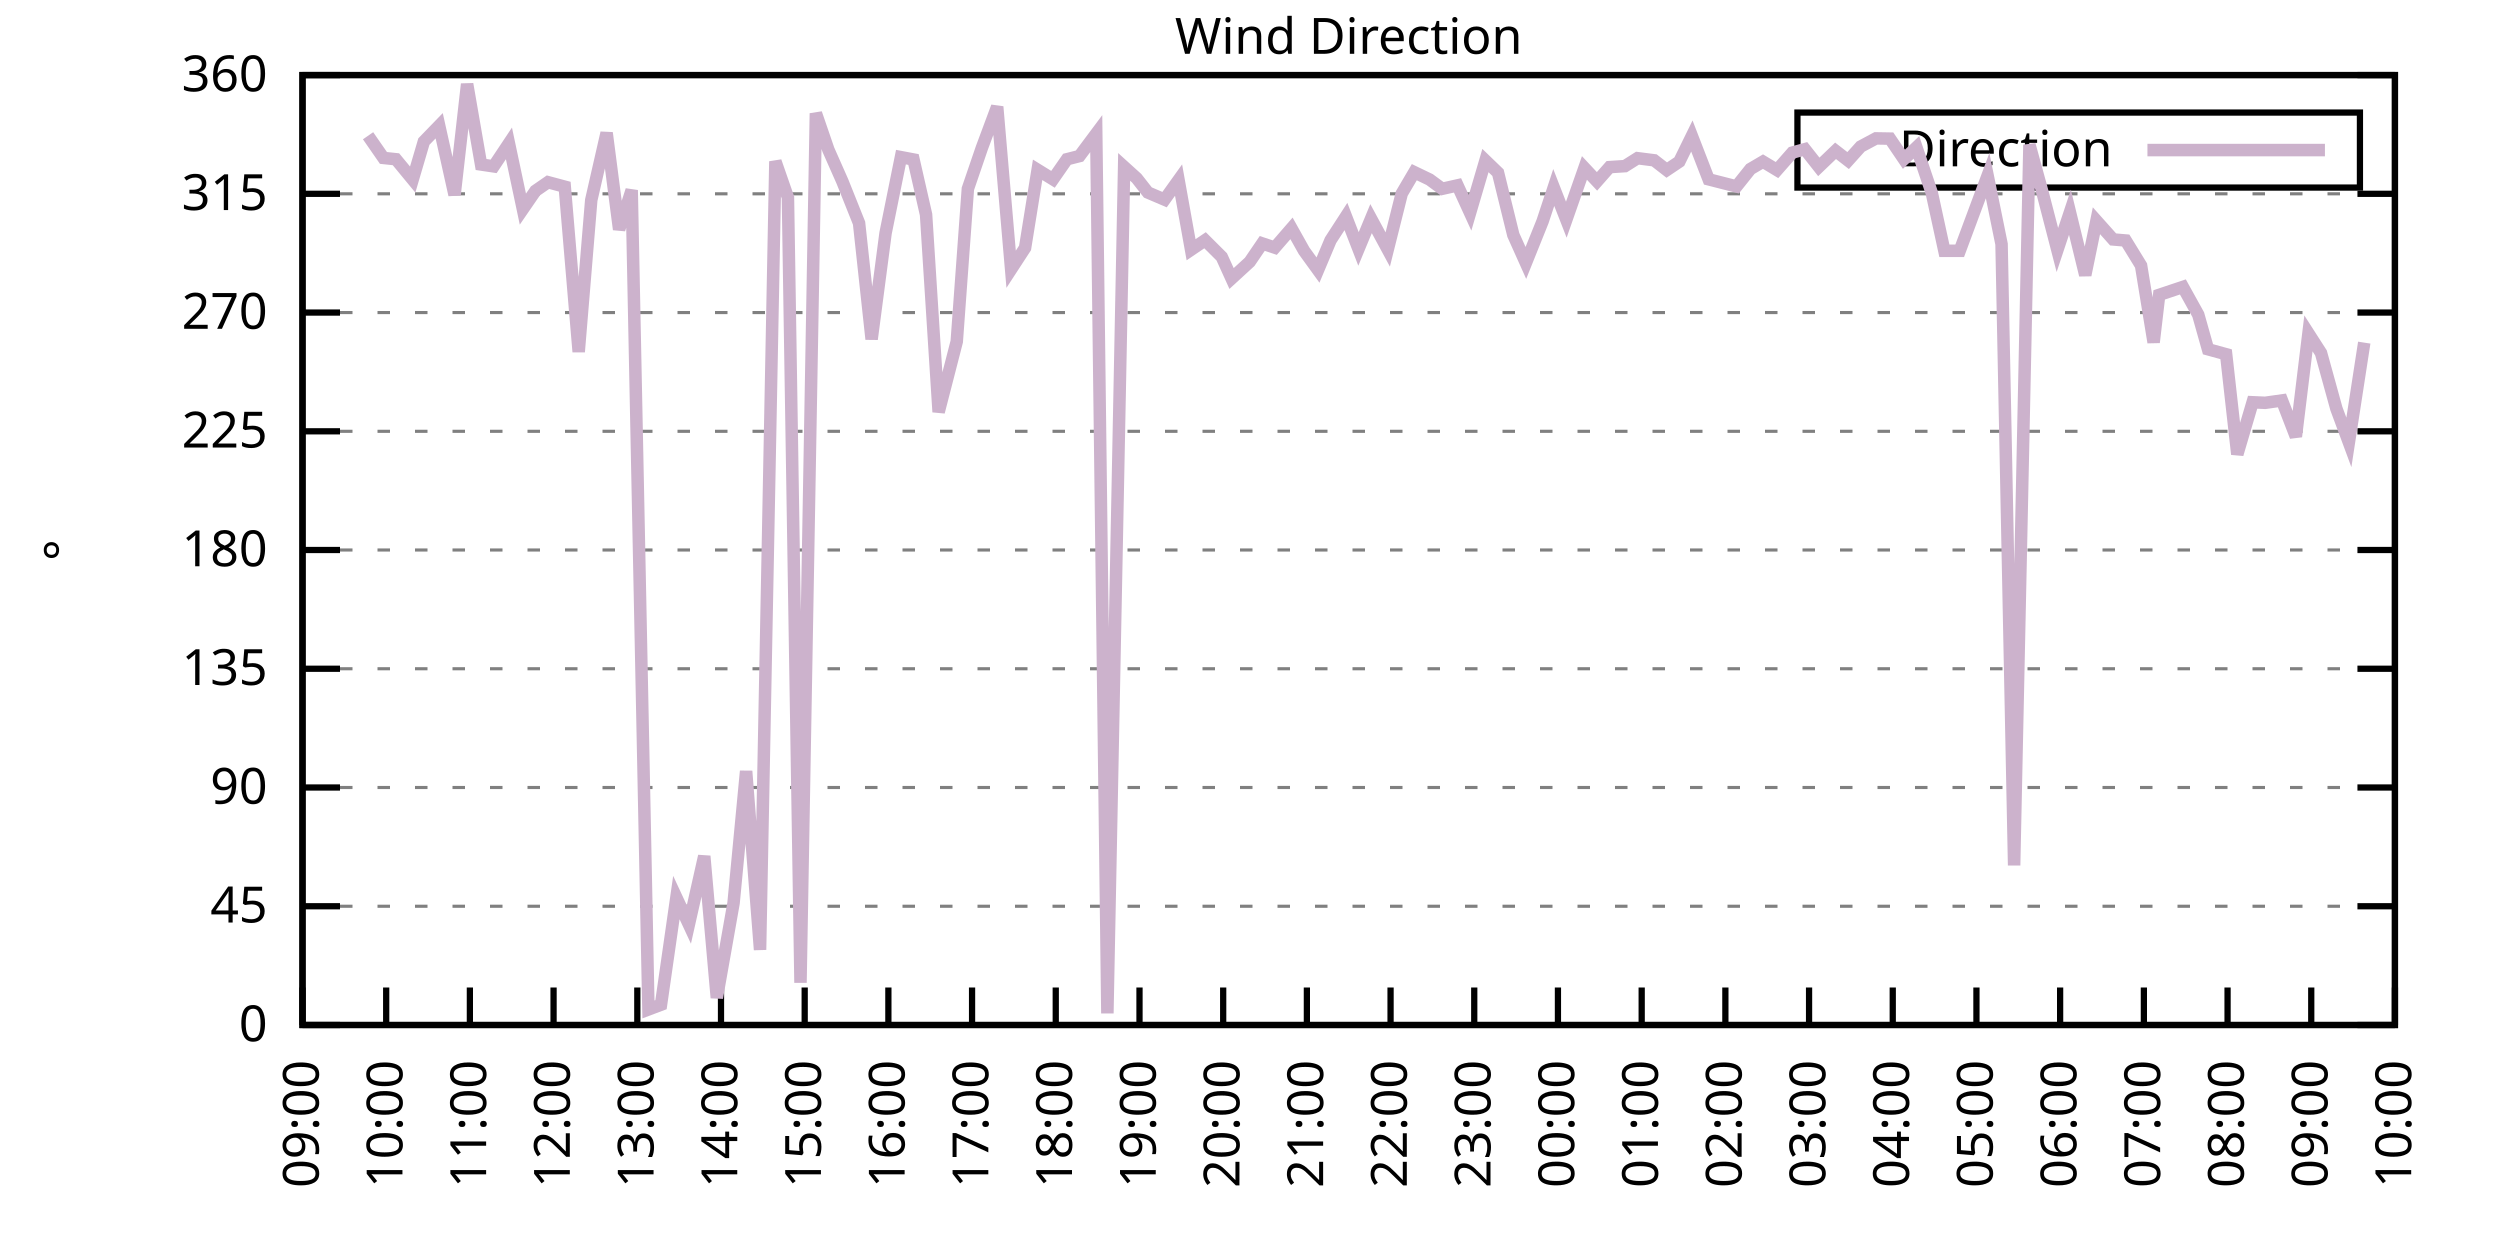
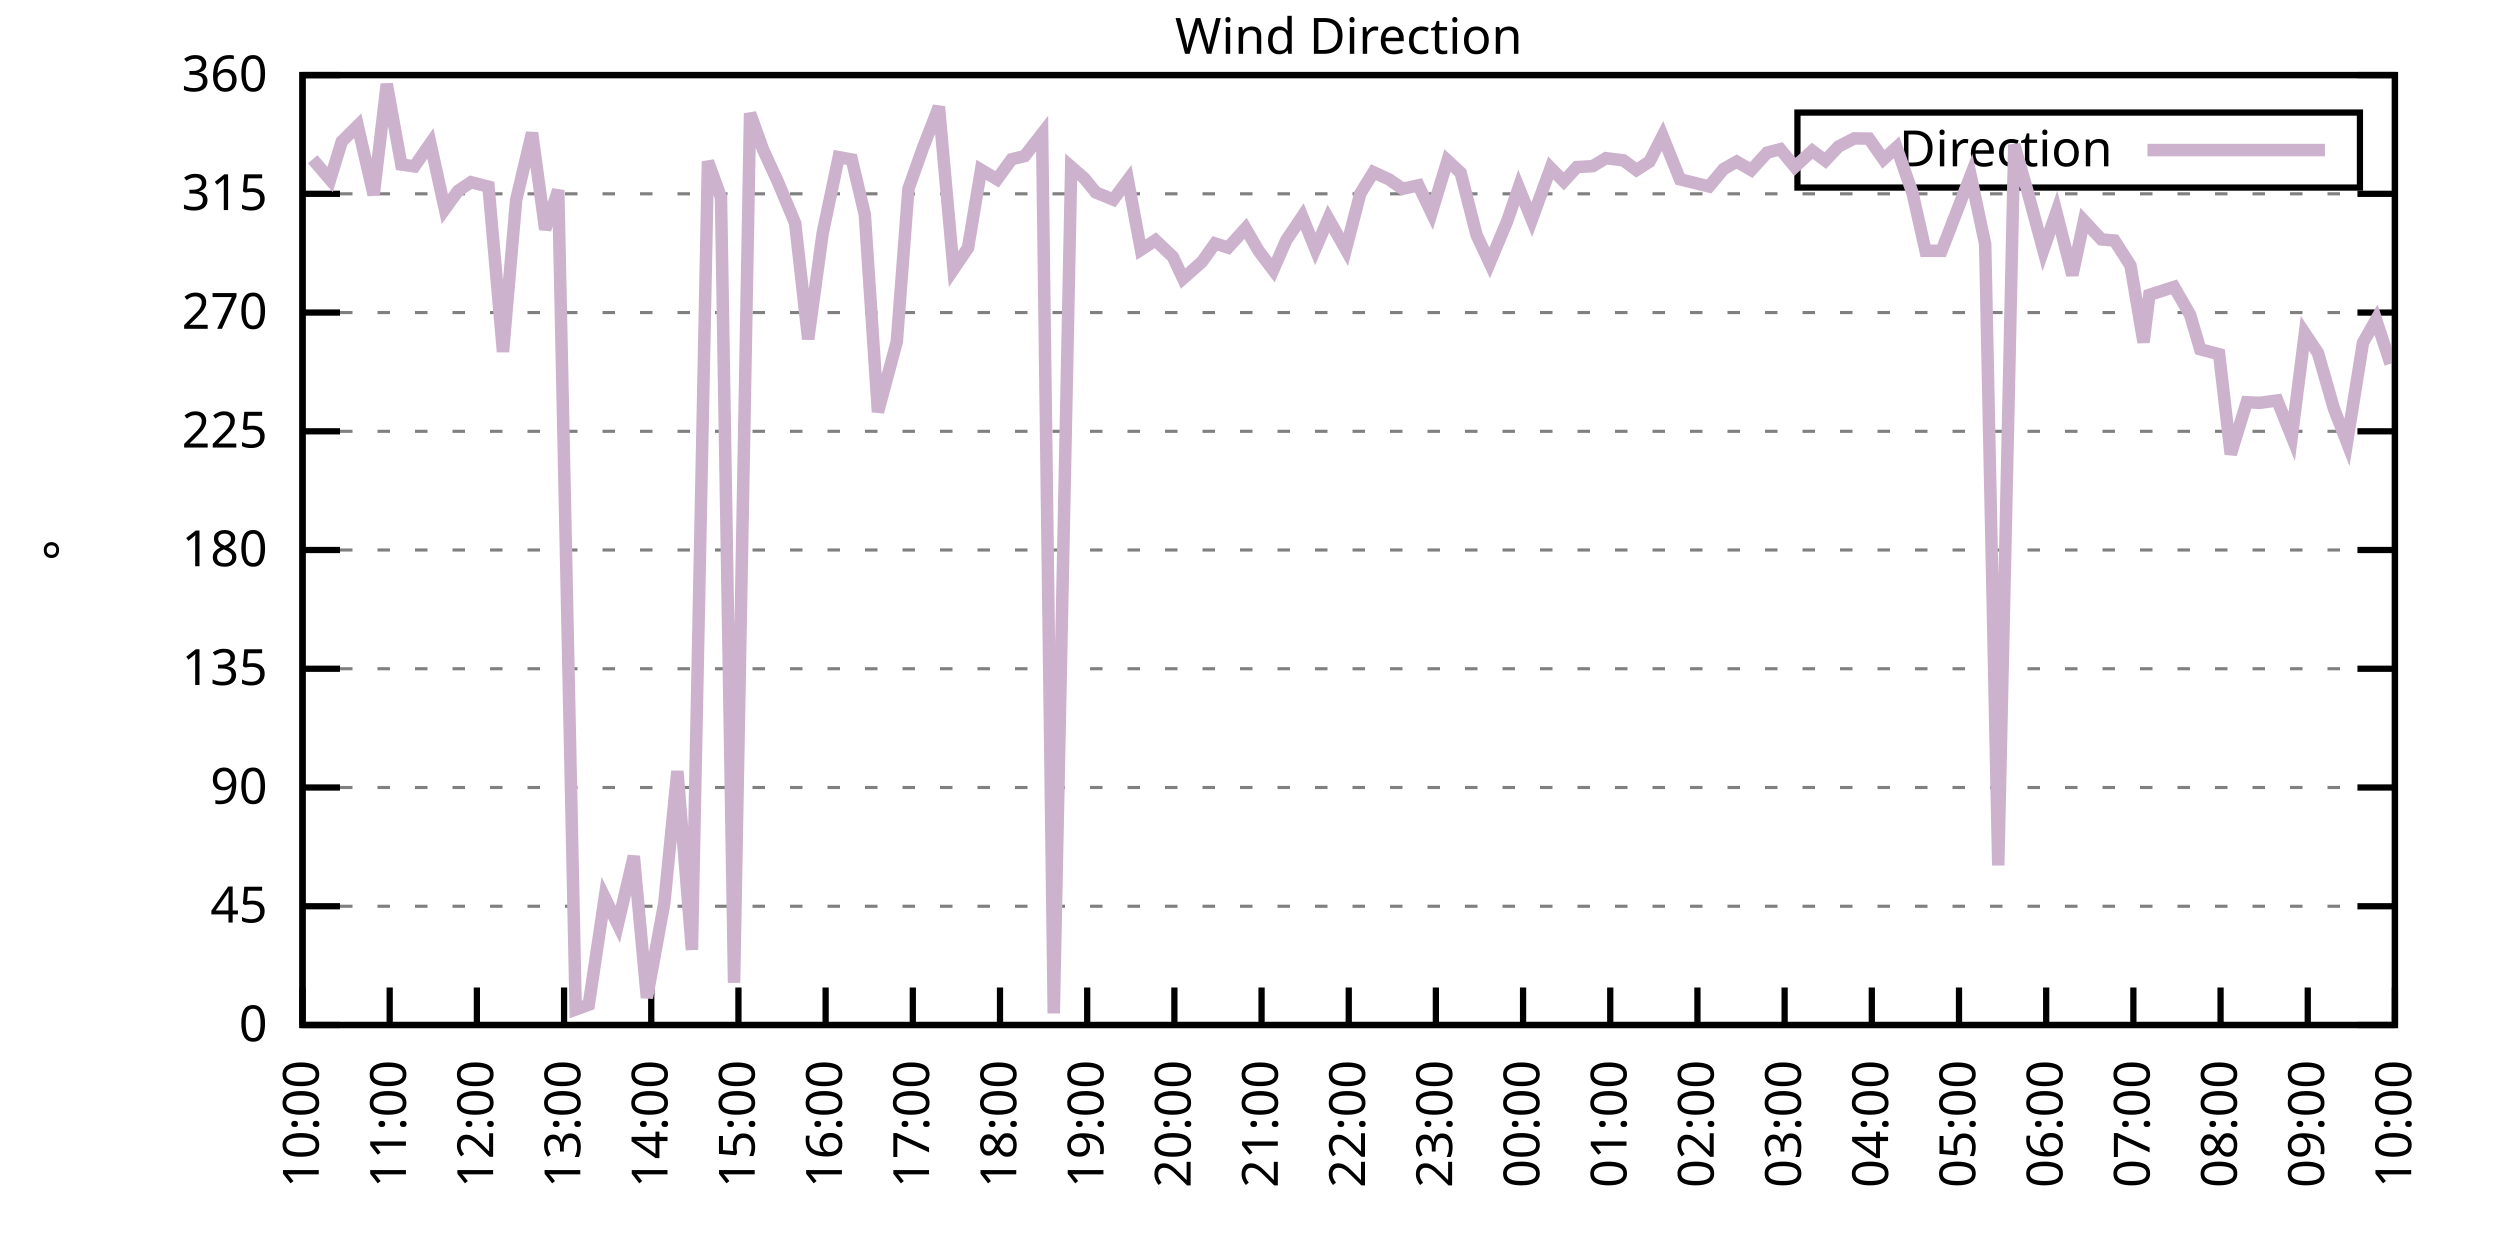
<svg xmlns="http://www.w3.org/2000/svg" xmlns:xlink="http://www.w3.org/1999/xlink" width="400" height="200" viewBox="0 0 400 200">
  <g id="gnuplot_canvas">
    <rect x="0" y="0" width="400" height="200" fill="none" />
    <defs>
      <circle id="gpDot" r="0.5" stroke-width="0.5" stroke="currentColor" />
      <path id="gpPt0" stroke-width="0.333" stroke="currentColor" d="M-1,0 h2 M0,-1 v2" />
      <path id="gpPt1" stroke-width="0.333" stroke="currentColor" d="M-1,-1 L1,1 M1,-1 L-1,1" />
      <path id="gpPt2" stroke-width="0.333" stroke="currentColor" d="M-1,0 L1,0 M0,-1 L0,1 M-1,-1 L1,1 M-1,1 L1,-1" />
      <rect id="gpPt3" stroke-width="0.333" stroke="currentColor" x="-1" y="-1" width="2" height="2" />
      <rect id="gpPt4" stroke-width="0.333" stroke="currentColor" fill="currentColor" x="-1" y="-1" width="2" height="2" />
      <circle id="gpPt5" stroke-width="0.333" stroke="currentColor" cx="0" cy="0" r="1" />
      <use xlink:href="#gpPt5" id="gpPt6" fill="currentColor" stroke="none" />
      <path id="gpPt7" stroke-width="0.333" stroke="currentColor" d="M0,-1.33 L-1.33,0.67 L1.33,0.67 z" />
      <use xlink:href="#gpPt7" id="gpPt8" fill="currentColor" stroke="none" />
      <use xlink:href="#gpPt7" id="gpPt9" stroke="currentColor" transform="rotate(180)" />
      <use xlink:href="#gpPt9" id="gpPt10" fill="currentColor" stroke="none" />
      <use xlink:href="#gpPt3" id="gpPt11" stroke="currentColor" transform="rotate(45)" />
      <use xlink:href="#gpPt11" id="gpPt12" fill="currentColor" stroke="none" />
      <path id="gpPt13" stroke-width="0.333" stroke="currentColor" d="M0,1.330 L1.265,0.411 L0.782,-1.067 L-0.782,-1.076 L-1.265,0.411 z" />
      <use xlink:href="#gpPt13" id="gpPt14" fill="currentColor" stroke="none" />
      <filter id="textbox" filterUnits="objectBoundingBox" x="0" y="0" height="1" width="1">
        <feFlood flood-color="white" flood-opacity="1" result="bgnd" />
        <feComposite in="SourceGraphic" in2="bgnd" operator="atop" />
      </filter>
      <filter id="greybox" filterUnits="objectBoundingBox" x="0" y="0" height="1" width="1">
        <feFlood flood-color="lightgrey" flood-opacity="1" result="grey" />
        <feComposite in="SourceGraphic" in2="grey" operator="atop" />
      </filter>
    </defs>
    <g fill="none" color="white" stroke="currentColor" stroke-width="1.00" stroke-linecap="butt" stroke-linejoin="miter">
</g>
    <g fill="none" color="black" stroke="currentColor" stroke-width="1.00" stroke-linecap="butt" stroke-linejoin="miter">
      <g stroke="none" shape-rendering="crispEdges">
        <polygon fill="rgb(255, 255, 255)" points="48.40,164.00 383.18,164.00 383.18,12.02 48.40,12.02 " />
      </g>
    </g>
    <g fill="none" color="black" stroke="currentColor" stroke-width="1.00" stroke-linecap="butt" stroke-linejoin="miter">
</g>
    <g fill="none" color="black" stroke="black" stroke-width="0.50" stroke-linecap="butt" stroke-linejoin="miter">
</g>
    <g fill="none" color="gray" stroke="currentColor" stroke-width="0.50" stroke-linecap="butt" stroke-linejoin="miter">
      <path stroke="gray" stroke-dasharray="2,4" class="gridline" d="M48.40,164.00 L383.19,164.00  " />
    </g>
    <g fill="none" color="gray" stroke="gray" stroke-width="1.00" stroke-linecap="butt" stroke-linejoin="miter">
</g>
    <g fill="none" color="black" stroke="currentColor" stroke-width="1.00" stroke-linecap="butt" stroke-linejoin="miter">
      <path stroke="black" d="M48.40,164.00 L54.40,164.00 M383.19,164.00 L377.19,164.00  " />
      <g transform="translate(42.80,166.60)" stroke="none" fill="black" font-family="Sans" font-size="8.00" text-anchor="end">
        <text>
          <tspan font-family="Sans"> 0</tspan>
        </text>
      </g>
    </g>
    <g fill="none" color="black" stroke="currentColor" stroke-width="1.00" stroke-linecap="butt" stroke-linejoin="miter">
</g>
    <g fill="none" color="black" stroke="black" stroke-width="0.50" stroke-linecap="butt" stroke-linejoin="miter">
</g>
    <g fill="none" color="gray" stroke="currentColor" stroke-width="0.50" stroke-linecap="butt" stroke-linejoin="miter">
      <path stroke="gray" stroke-dasharray="2,4" class="gridline" d="M48.40,145.00 L383.19,145.00  " />
    </g>
    <g fill="none" color="gray" stroke="gray" stroke-width="1.00" stroke-linecap="butt" stroke-linejoin="miter">
</g>
    <g fill="none" color="black" stroke="currentColor" stroke-width="1.00" stroke-linecap="butt" stroke-linejoin="miter">
      <path stroke="black" d="M48.40,145.00 L54.40,145.00 M383.19,145.00 L377.19,145.00  " />
      <g transform="translate(42.80,147.60)" stroke="none" fill="black" font-family="Sans" font-size="8.00" text-anchor="end">
        <text>
          <tspan font-family="Sans"> 45</tspan>
        </text>
      </g>
    </g>
    <g fill="none" color="black" stroke="currentColor" stroke-width="1.00" stroke-linecap="butt" stroke-linejoin="miter">
</g>
    <g fill="none" color="black" stroke="black" stroke-width="0.50" stroke-linecap="butt" stroke-linejoin="miter">
</g>
    <g fill="none" color="gray" stroke="currentColor" stroke-width="0.50" stroke-linecap="butt" stroke-linejoin="miter">
      <path stroke="gray" stroke-dasharray="2,4" class="gridline" d="M48.40,126.00 L383.19,126.00  " />
    </g>
    <g fill="none" color="gray" stroke="gray" stroke-width="1.00" stroke-linecap="butt" stroke-linejoin="miter">
</g>
    <g fill="none" color="black" stroke="currentColor" stroke-width="1.00" stroke-linecap="butt" stroke-linejoin="miter">
      <path stroke="black" d="M48.40,126.00 L54.40,126.00 M383.19,126.00 L377.19,126.00  " />
      <g transform="translate(42.80,128.60)" stroke="none" fill="black" font-family="Sans" font-size="8.00" text-anchor="end">
        <text>
          <tspan font-family="Sans"> 90</tspan>
        </text>
      </g>
    </g>
    <g fill="none" color="black" stroke="currentColor" stroke-width="1.00" stroke-linecap="butt" stroke-linejoin="miter">
</g>
    <g fill="none" color="black" stroke="black" stroke-width="0.50" stroke-linecap="butt" stroke-linejoin="miter">
</g>
    <g fill="none" color="gray" stroke="currentColor" stroke-width="0.50" stroke-linecap="butt" stroke-linejoin="miter">
      <path stroke="gray" stroke-dasharray="2,4" class="gridline" d="M48.40,107.00 L383.19,107.00  " />
    </g>
    <g fill="none" color="gray" stroke="gray" stroke-width="1.00" stroke-linecap="butt" stroke-linejoin="miter">
</g>
    <g fill="none" color="black" stroke="currentColor" stroke-width="1.00" stroke-linecap="butt" stroke-linejoin="miter">
      <path stroke="black" d="M48.40,107.00 L54.40,107.00 M383.19,107.00 L377.19,107.00  " />
      <g transform="translate(42.80,109.60)" stroke="none" fill="black" font-family="Sans" font-size="8.00" text-anchor="end">
        <text>
          <tspan font-family="Sans"> 135</tspan>
        </text>
      </g>
    </g>
    <g fill="none" color="black" stroke="currentColor" stroke-width="1.00" stroke-linecap="butt" stroke-linejoin="miter">
</g>
    <g fill="none" color="black" stroke="black" stroke-width="0.50" stroke-linecap="butt" stroke-linejoin="miter">
</g>
    <g fill="none" color="gray" stroke="currentColor" stroke-width="0.50" stroke-linecap="butt" stroke-linejoin="miter">
      <path stroke="gray" stroke-dasharray="2,4" class="gridline" d="M48.40,88.00 L383.19,88.00  " />
    </g>
    <g fill="none" color="gray" stroke="gray" stroke-width="1.00" stroke-linecap="butt" stroke-linejoin="miter">
</g>
    <g fill="none" color="black" stroke="currentColor" stroke-width="1.00" stroke-linecap="butt" stroke-linejoin="miter">
      <path stroke="black" d="M48.40,88.00 L54.40,88.00 M383.19,88.00 L377.19,88.00  " />
      <g transform="translate(42.80,90.60)" stroke="none" fill="black" font-family="Sans" font-size="8.00" text-anchor="end">
        <text>
          <tspan font-family="Sans"> 180</tspan>
        </text>
      </g>
    </g>
    <g fill="none" color="black" stroke="currentColor" stroke-width="1.00" stroke-linecap="butt" stroke-linejoin="miter">
</g>
    <g fill="none" color="black" stroke="black" stroke-width="0.50" stroke-linecap="butt" stroke-linejoin="miter">
</g>
    <g fill="none" color="gray" stroke="currentColor" stroke-width="0.50" stroke-linecap="butt" stroke-linejoin="miter">
      <path stroke="gray" stroke-dasharray="2,4" class="gridline" d="M48.40,69.01 L383.19,69.01  " />
    </g>
    <g fill="none" color="gray" stroke="gray" stroke-width="1.00" stroke-linecap="butt" stroke-linejoin="miter">
</g>
    <g fill="none" color="black" stroke="currentColor" stroke-width="1.00" stroke-linecap="butt" stroke-linejoin="miter">
      <path stroke="black" d="M48.40,69.01 L54.40,69.01 M383.19,69.01 L377.19,69.01  " />
      <g transform="translate(42.80,71.61)" stroke="none" fill="black" font-family="Sans" font-size="8.00" text-anchor="end">
        <text>
          <tspan font-family="Sans"> 225</tspan>
        </text>
      </g>
    </g>
    <g fill="none" color="black" stroke="currentColor" stroke-width="1.00" stroke-linecap="butt" stroke-linejoin="miter">
</g>
    <g fill="none" color="black" stroke="black" stroke-width="0.50" stroke-linecap="butt" stroke-linejoin="miter">
</g>
    <g fill="none" color="gray" stroke="currentColor" stroke-width="0.50" stroke-linecap="butt" stroke-linejoin="miter">
      <path stroke="gray" stroke-dasharray="2,4" class="gridline" d="M48.40,50.01 L383.19,50.01  " />
    </g>
    <g fill="none" color="gray" stroke="gray" stroke-width="1.00" stroke-linecap="butt" stroke-linejoin="miter">
</g>
    <g fill="none" color="black" stroke="currentColor" stroke-width="1.00" stroke-linecap="butt" stroke-linejoin="miter">
      <path stroke="black" d="M48.40,50.01 L54.40,50.01 M383.19,50.01 L377.19,50.01  " />
      <g transform="translate(42.80,52.61)" stroke="none" fill="black" font-family="Sans" font-size="8.00" text-anchor="end">
        <text>
          <tspan font-family="Sans"> 270</tspan>
        </text>
      </g>
    </g>
    <g fill="none" color="black" stroke="currentColor" stroke-width="1.00" stroke-linecap="butt" stroke-linejoin="miter">
</g>
    <g fill="none" color="black" stroke="black" stroke-width="0.50" stroke-linecap="butt" stroke-linejoin="miter">
</g>
    <g fill="none" color="gray" stroke="currentColor" stroke-width="0.50" stroke-linecap="butt" stroke-linejoin="miter">
      <path stroke="gray" stroke-dasharray="2,4" class="gridline" d="M48.40,31.01 L383.19,31.01  " />
    </g>
    <g fill="none" color="gray" stroke="gray" stroke-width="1.00" stroke-linecap="butt" stroke-linejoin="miter">
</g>
    <g fill="none" color="black" stroke="currentColor" stroke-width="1.00" stroke-linecap="butt" stroke-linejoin="miter">
      <path stroke="black" d="M48.40,31.01 L54.40,31.01 M383.19,31.01 L377.19,31.01  " />
      <g transform="translate(42.80,33.61)" stroke="none" fill="black" font-family="Sans" font-size="8.00" text-anchor="end">
        <text>
          <tspan font-family="Sans"> 315</tspan>
        </text>
      </g>
    </g>
    <g fill="none" color="black" stroke="currentColor" stroke-width="1.00" stroke-linecap="butt" stroke-linejoin="miter">
</g>
    <g fill="none" color="black" stroke="black" stroke-width="0.50" stroke-linecap="butt" stroke-linejoin="miter">
</g>
    <g fill="none" color="gray" stroke="currentColor" stroke-width="0.50" stroke-linecap="butt" stroke-linejoin="miter">
      <path stroke="gray" stroke-dasharray="2,4" class="gridline" d="M48.40,12.01 L383.19,12.01  " />
    </g>
    <g fill="none" color="gray" stroke="gray" stroke-width="1.00" stroke-linecap="butt" stroke-linejoin="miter">
</g>
    <g fill="none" color="black" stroke="currentColor" stroke-width="1.00" stroke-linecap="butt" stroke-linejoin="miter">
      <path stroke="black" d="M48.40,12.01 L54.40,12.01 M383.19,12.01 L377.19,12.01  " />
      <g transform="translate(42.80,14.61)" stroke="none" fill="black" font-family="Sans" font-size="8.00" text-anchor="end">
        <text>
          <tspan font-family="Sans"> 360</tspan>
        </text>
      </g>
    </g>
    <g fill="none" color="black" stroke="currentColor" stroke-width="1.00" stroke-linecap="butt" stroke-linejoin="miter">
      <path stroke="black" d="M48.40,164.00 L48.40,158.00  " />
      <g transform="translate(51.00,169.60) rotate(270.00)" stroke="none" fill="black" font-family="Sans" font-size="8.00" text-anchor="end">
        <text>
-           <tspan font-family="Sans">09:00</tspan>
-         </text>
-       </g>
-     </g>
-     <g fill="none" color="black" stroke="currentColor" stroke-width="1.00" stroke-linecap="butt" stroke-linejoin="miter">
-       <path stroke="black" d="M61.79,164.00 L61.79,158.00  " />
-       <g transform="translate(64.39,169.60) rotate(270.00)" stroke="none" fill="black" font-family="Sans" font-size="8.00" text-anchor="end">
-         <text>
          <tspan font-family="Sans">10:00</tspan>
        </text>
      </g>
    </g>
    <g fill="none" color="black" stroke="currentColor" stroke-width="1.00" stroke-linecap="butt" stroke-linejoin="miter">
-       <path stroke="black" d="M75.18,164.00 L75.18,158.00  " />
-       <g transform="translate(77.78,169.60) rotate(270.00)" stroke="none" fill="black" font-family="Sans" font-size="8.00" text-anchor="end">
+       <path stroke="black" d="M62.35,164.00 L62.35,158.00  " />
+       <g transform="translate(64.95,169.60) rotate(270.00)" stroke="none" fill="black" font-family="Sans" font-size="8.00" text-anchor="end">
        <text>
          <tspan font-family="Sans">11:00</tspan>
        </text>
      </g>
    </g>
    <g fill="none" color="black" stroke="currentColor" stroke-width="1.00" stroke-linecap="butt" stroke-linejoin="miter">
-       <path stroke="black" d="M88.57,164.00 L88.57,158.00  " />
-       <g transform="translate(91.17,169.60) rotate(270.00)" stroke="none" fill="black" font-family="Sans" font-size="8.00" text-anchor="end">
+       <path stroke="black" d="M76.30,164.00 L76.30,158.00  " />
+       <g transform="translate(78.90,169.60) rotate(270.00)" stroke="none" fill="black" font-family="Sans" font-size="8.00" text-anchor="end">
        <text>
          <tspan font-family="Sans">12:00</tspan>
        </text>
      </g>
    </g>
    <g fill="none" color="black" stroke="currentColor" stroke-width="1.00" stroke-linecap="butt" stroke-linejoin="miter">
-       <path stroke="black" d="M101.97,164.00 L101.97,158.00  " />
-       <g transform="translate(104.57,169.60) rotate(270.00)" stroke="none" fill="black" font-family="Sans" font-size="8.00" text-anchor="end">
+       <path stroke="black" d="M90.25,164.00 L90.25,158.00  " />
+       <g transform="translate(92.85,169.60) rotate(270.00)" stroke="none" fill="black" font-family="Sans" font-size="8.00" text-anchor="end">
        <text>
          <tspan font-family="Sans">13:00</tspan>
        </text>
      </g>
    </g>
    <g fill="none" color="black" stroke="currentColor" stroke-width="1.00" stroke-linecap="butt" stroke-linejoin="miter">
-       <path stroke="black" d="M115.36,164.00 L115.36,158.00  " />
-       <g transform="translate(117.96,169.60) rotate(270.00)" stroke="none" fill="black" font-family="Sans" font-size="8.00" text-anchor="end">
+       <path stroke="black" d="M104.20,164.00 L104.20,158.00  " />
+       <g transform="translate(106.80,169.60) rotate(270.00)" stroke="none" fill="black" font-family="Sans" font-size="8.00" text-anchor="end">
        <text>
          <tspan font-family="Sans">14:00</tspan>
        </text>
      </g>
    </g>
    <g fill="none" color="black" stroke="currentColor" stroke-width="1.00" stroke-linecap="butt" stroke-linejoin="miter">
-       <path stroke="black" d="M128.75,164.00 L128.75,158.00  " />
-       <g transform="translate(131.35,169.60) rotate(270.00)" stroke="none" fill="black" font-family="Sans" font-size="8.00" text-anchor="end">
+       <path stroke="black" d="M118.15,164.00 L118.15,158.00  " />
+       <g transform="translate(120.75,169.60) rotate(270.00)" stroke="none" fill="black" font-family="Sans" font-size="8.00" text-anchor="end">
        <text>
          <tspan font-family="Sans">15:00</tspan>
        </text>
      </g>
    </g>
    <g fill="none" color="black" stroke="currentColor" stroke-width="1.00" stroke-linecap="butt" stroke-linejoin="miter">
-       <path stroke="black" d="M142.14,164.00 L142.14,158.00  " />
-       <g transform="translate(144.74,169.60) rotate(270.00)" stroke="none" fill="black" font-family="Sans" font-size="8.00" text-anchor="end">
+       <path stroke="black" d="M132.10,164.00 L132.10,158.00  " />
+       <g transform="translate(134.70,169.60) rotate(270.00)" stroke="none" fill="black" font-family="Sans" font-size="8.00" text-anchor="end">
        <text>
          <tspan font-family="Sans">16:00</tspan>
        </text>
      </g>
    </g>
    <g fill="none" color="black" stroke="currentColor" stroke-width="1.00" stroke-linecap="butt" stroke-linejoin="miter">
-       <path stroke="black" d="M155.53,164.00 L155.53,158.00  " />
-       <g transform="translate(158.13,169.60) rotate(270.00)" stroke="none" fill="black" font-family="Sans" font-size="8.00" text-anchor="end">
+       <path stroke="black" d="M146.05,164.00 L146.05,158.00  " />
+       <g transform="translate(148.65,169.60) rotate(270.00)" stroke="none" fill="black" font-family="Sans" font-size="8.00" text-anchor="end">
        <text>
          <tspan font-family="Sans">17:00</tspan>
        </text>
      </g>
    </g>
    <g fill="none" color="black" stroke="currentColor" stroke-width="1.00" stroke-linecap="butt" stroke-linejoin="miter">
-       <path stroke="black" d="M168.92,164.00 L168.92,158.00  " />
-       <g transform="translate(171.52,169.60) rotate(270.00)" stroke="none" fill="black" font-family="Sans" font-size="8.00" text-anchor="end">
+       <path stroke="black" d="M160.00,164.00 L160.00,158.00  " />
+       <g transform="translate(162.60,169.60) rotate(270.00)" stroke="none" fill="black" font-family="Sans" font-size="8.00" text-anchor="end">
        <text>
          <tspan font-family="Sans">18:00</tspan>
        </text>
      </g>
    </g>
    <g fill="none" color="black" stroke="currentColor" stroke-width="1.00" stroke-linecap="butt" stroke-linejoin="miter">
-       <path stroke="black" d="M182.32,164.00 L182.32,158.00  " />
-       <g transform="translate(184.92,169.60) rotate(270.00)" stroke="none" fill="black" font-family="Sans" font-size="8.00" text-anchor="end">
+       <path stroke="black" d="M173.95,164.00 L173.95,158.00  " />
+       <g transform="translate(176.55,169.60) rotate(270.00)" stroke="none" fill="black" font-family="Sans" font-size="8.00" text-anchor="end">
        <text>
          <tspan font-family="Sans">19:00</tspan>
        </text>
      </g>
    </g>
    <g fill="none" color="black" stroke="currentColor" stroke-width="1.00" stroke-linecap="butt" stroke-linejoin="miter">
-       <path stroke="black" d="M195.71,164.00 L195.71,158.00  " />
-       <g transform="translate(198.31,169.60) rotate(270.00)" stroke="none" fill="black" font-family="Sans" font-size="8.00" text-anchor="end">
+       <path stroke="black" d="M187.90,164.00 L187.90,158.00  " />
+       <g transform="translate(190.50,169.60) rotate(270.00)" stroke="none" fill="black" font-family="Sans" font-size="8.00" text-anchor="end">
        <text>
          <tspan font-family="Sans">20:00</tspan>
        </text>
      </g>
    </g>
    <g fill="none" color="black" stroke="currentColor" stroke-width="1.00" stroke-linecap="butt" stroke-linejoin="miter">
-       <path stroke="black" d="M209.10,164.00 L209.10,158.00  " />
-       <g transform="translate(211.70,169.60) rotate(270.00)" stroke="none" fill="black" font-family="Sans" font-size="8.00" text-anchor="end">
+       <path stroke="black" d="M201.85,164.00 L201.85,158.00  " />
+       <g transform="translate(204.45,169.60) rotate(270.00)" stroke="none" fill="black" font-family="Sans" font-size="8.00" text-anchor="end">
        <text>
          <tspan font-family="Sans">21:00</tspan>
        </text>
      </g>
    </g>
    <g fill="none" color="black" stroke="currentColor" stroke-width="1.00" stroke-linecap="butt" stroke-linejoin="miter">
-       <path stroke="black" d="M222.49,164.00 L222.49,158.00  " />
-       <g transform="translate(225.09,169.60) rotate(270.00)" stroke="none" fill="black" font-family="Sans" font-size="8.00" text-anchor="end">
+       <path stroke="black" d="M215.80,164.00 L215.80,158.00  " />
+       <g transform="translate(218.40,169.60) rotate(270.00)" stroke="none" fill="black" font-family="Sans" font-size="8.00" text-anchor="end">
        <text>
          <tspan font-family="Sans">22:00</tspan>
        </text>
      </g>
    </g>
    <g fill="none" color="black" stroke="currentColor" stroke-width="1.00" stroke-linecap="butt" stroke-linejoin="miter">
-       <path stroke="black" d="M235.88,164.00 L235.88,158.00  " />
-       <g transform="translate(238.48,169.60) rotate(270.00)" stroke="none" fill="black" font-family="Sans" font-size="8.00" text-anchor="end">
+       <path stroke="black" d="M229.74,164.00 L229.74,158.00  " />
+       <g transform="translate(232.34,169.60) rotate(270.00)" stroke="none" fill="black" font-family="Sans" font-size="8.00" text-anchor="end">
        <text>
          <tspan font-family="Sans">23:00</tspan>
        </text>
      </g>
    </g>
    <g fill="none" color="black" stroke="currentColor" stroke-width="1.00" stroke-linecap="butt" stroke-linejoin="miter">
-       <path stroke="black" d="M249.27,164.00 L249.27,158.00  " />
-       <g transform="translate(251.87,169.60) rotate(270.00)" stroke="none" fill="black" font-family="Sans" font-size="8.00" text-anchor="end">
+       <path stroke="black" d="M243.69,164.00 L243.69,158.00  " />
+       <g transform="translate(246.29,169.60) rotate(270.00)" stroke="none" fill="black" font-family="Sans" font-size="8.00" text-anchor="end">
        <text>
          <tspan font-family="Sans">00:00</tspan>
        </text>
      </g>
    </g>
    <g fill="none" color="black" stroke="currentColor" stroke-width="1.00" stroke-linecap="butt" stroke-linejoin="miter">
-       <path stroke="black" d="M262.67,164.00 L262.67,158.00  " />
-       <g transform="translate(265.27,169.60) rotate(270.00)" stroke="none" fill="black" font-family="Sans" font-size="8.00" text-anchor="end">
+       <path stroke="black" d="M257.64,164.00 L257.64,158.00  " />
+       <g transform="translate(260.24,169.60) rotate(270.00)" stroke="none" fill="black" font-family="Sans" font-size="8.00" text-anchor="end">
        <text>
          <tspan font-family="Sans">01:00</tspan>
        </text>
      </g>
    </g>
    <g fill="none" color="black" stroke="currentColor" stroke-width="1.00" stroke-linecap="butt" stroke-linejoin="miter">
-       <path stroke="black" d="M276.06,164.00 L276.06,158.00  " />
-       <g transform="translate(278.66,169.60) rotate(270.00)" stroke="none" fill="black" font-family="Sans" font-size="8.00" text-anchor="end">
+       <path stroke="black" d="M271.59,164.00 L271.59,158.00  " />
+       <g transform="translate(274.19,169.60) rotate(270.00)" stroke="none" fill="black" font-family="Sans" font-size="8.00" text-anchor="end">
        <text>
          <tspan font-family="Sans">02:00</tspan>
        </text>
      </g>
    </g>
    <g fill="none" color="black" stroke="currentColor" stroke-width="1.00" stroke-linecap="butt" stroke-linejoin="miter">
-       <path stroke="black" d="M289.45,164.00 L289.45,158.00  " />
-       <g transform="translate(292.05,169.60) rotate(270.00)" stroke="none" fill="black" font-family="Sans" font-size="8.00" text-anchor="end">
+       <path stroke="black" d="M285.54,164.00 L285.54,158.00  " />
+       <g transform="translate(288.14,169.60) rotate(270.00)" stroke="none" fill="black" font-family="Sans" font-size="8.00" text-anchor="end">
        <text>
          <tspan font-family="Sans">03:00</tspan>
        </text>
      </g>
    </g>
    <g fill="none" color="black" stroke="currentColor" stroke-width="1.00" stroke-linecap="butt" stroke-linejoin="miter">
-       <path stroke="black" d="M302.84,164.00 L302.84,158.00  " />
-       <g transform="translate(305.44,169.60) rotate(270.00)" stroke="none" fill="black" font-family="Sans" font-size="8.00" text-anchor="end">
+       <path stroke="black" d="M299.49,164.00 L299.49,158.00  " />
+       <g transform="translate(302.09,169.60) rotate(270.00)" stroke="none" fill="black" font-family="Sans" font-size="8.00" text-anchor="end">
        <text>
          <tspan font-family="Sans">04:00</tspan>
        </text>
      </g>
    </g>
    <g fill="none" color="black" stroke="currentColor" stroke-width="1.00" stroke-linecap="butt" stroke-linejoin="miter">
-       <path stroke="black" d="M316.23,164.00 L316.23,158.00  " />
-       <g transform="translate(318.83,169.60) rotate(270.00)" stroke="none" fill="black" font-family="Sans" font-size="8.00" text-anchor="end">
+       <path stroke="black" d="M313.44,164.00 L313.44,158.00  " />
+       <g transform="translate(316.04,169.60) rotate(270.00)" stroke="none" fill="black" font-family="Sans" font-size="8.00" text-anchor="end">
        <text>
          <tspan font-family="Sans">05:00</tspan>
        </text>
      </g>
    </g>
    <g fill="none" color="black" stroke="currentColor" stroke-width="1.00" stroke-linecap="butt" stroke-linejoin="miter">
-       <path stroke="black" d="M329.62,164.00 L329.62,158.00  " />
-       <g transform="translate(332.22,169.60) rotate(270.00)" stroke="none" fill="black" font-family="Sans" font-size="8.00" text-anchor="end">
+       <path stroke="black" d="M327.39,164.00 L327.39,158.00  " />
+       <g transform="translate(329.99,169.60) rotate(270.00)" stroke="none" fill="black" font-family="Sans" font-size="8.00" text-anchor="end">
        <text>
          <tspan font-family="Sans">06:00</tspan>
        </text>
      </g>
    </g>
    <g fill="none" color="black" stroke="currentColor" stroke-width="1.00" stroke-linecap="butt" stroke-linejoin="miter">
-       <path stroke="black" d="M343.02,164.00 L343.02,158.00  " />
-       <g transform="translate(345.62,169.60) rotate(270.00)" stroke="none" fill="black" font-family="Sans" font-size="8.00" text-anchor="end">
+       <path stroke="black" d="M341.34,164.00 L341.34,158.00  " />
+       <g transform="translate(343.94,169.60) rotate(270.00)" stroke="none" fill="black" font-family="Sans" font-size="8.00" text-anchor="end">
        <text>
          <tspan font-family="Sans">07:00</tspan>
        </text>
      </g>
    </g>
    <g fill="none" color="black" stroke="currentColor" stroke-width="1.00" stroke-linecap="butt" stroke-linejoin="miter">
-       <path stroke="black" d="M356.41,164.00 L356.41,158.00  " />
-       <g transform="translate(359.01,169.60) rotate(270.00)" stroke="none" fill="black" font-family="Sans" font-size="8.00" text-anchor="end">
+       <path stroke="black" d="M355.29,164.00 L355.29,158.00  " />
+       <g transform="translate(357.89,169.60) rotate(270.00)" stroke="none" fill="black" font-family="Sans" font-size="8.00" text-anchor="end">
        <text>
          <tspan font-family="Sans">08:00</tspan>
        </text>
      </g>
    </g>
    <g fill="none" color="black" stroke="currentColor" stroke-width="1.00" stroke-linecap="butt" stroke-linejoin="miter">
-       <path stroke="black" d="M369.80,164.00 L369.80,158.00  " />
-       <g transform="translate(372.40,169.60) rotate(270.00)" stroke="none" fill="black" font-family="Sans" font-size="8.00" text-anchor="end">
+       <path stroke="black" d="M369.24,164.00 L369.24,158.00  " />
+       <g transform="translate(371.84,169.60) rotate(270.00)" stroke="none" fill="black" font-family="Sans" font-size="8.00" text-anchor="end">
        <text>
          <tspan font-family="Sans">09:00</tspan>
        </text>
      </g>
    </g>
    <g fill="none" color="black" stroke="currentColor" stroke-width="1.00" stroke-linecap="butt" stroke-linejoin="miter">
      <path stroke="black" d="M383.19,164.00 L383.19,158.00  " />
      <g transform="translate(385.79,169.60) rotate(270.00)" stroke="none" fill="black" font-family="Sans" font-size="8.00" text-anchor="end">
        <text>
          <tspan font-family="Sans">10:00</tspan>
        </text>
      </g>
    </g>
    <g fill="none" color="black" stroke="currentColor" stroke-width="1.00" stroke-linecap="butt" stroke-linejoin="miter">
</g>
    <g fill="none" color="black" stroke="currentColor" stroke-width="1.00" stroke-linecap="butt" stroke-linejoin="miter">
      <path stroke="black" d="M48.40,12.01 L48.40,164.00 L383.19,164.00 L383.19,12.01 L48.40,12.01 Z  " />
    </g>
    <g fill="none" color="black" stroke="currentColor" stroke-width="1.00" stroke-linecap="butt" stroke-linejoin="miter">
</g>
    <g fill="none" color="black" stroke="currentColor" stroke-width="1.00" stroke-linecap="butt" stroke-linejoin="miter">
      <path stroke="black" d="M287.59,30.01 L287.59,18.01 L377.59,18.01 L377.59,30.01 L287.59,30.01 Z  " />
    </g>
    <g id="Wind_direction_plot_1">
      <g fill="none" color="white" stroke="black" stroke-width="2.00" stroke-linecap="butt" stroke-linejoin="miter">
</g>
      <g fill="none" color="black" stroke="currentColor" stroke-width="2.00" stroke-linecap="butt" stroke-linejoin="miter">
        <g transform="translate(337.99,26.61)" stroke="none" fill="black" font-family="Sans" font-size="8.00" text-anchor="end">
          <text>
            <tspan font-family="Sans">Direction</tspan>
          </text>
        </g>
      </g>
      <g fill="none" color="black" stroke="currentColor" stroke-width="2.00" stroke-linecap="butt" stroke-linejoin="miter">
-         <path stroke="rgb(204, 178, 204)" d="M343.59,24.01 L371.99,24.01 M58.89,21.72 L61.35,25.27 L63.35,25.48 L66.03,28.73 L67.82,22.65 L70.27,20.12   L72.73,31.18 L74.74,13.45 L76.97,26.32 L78.98,26.62 L81.43,22.94 L83.66,33.46 L85.67,30.54 L87.68,29.15   L90.36,29.87 L92.59,56.30 L94.60,32.02 L97.06,21.26 L99.06,36.71 L101.07,30.42 L103.75,161.51 L105.76,160.75   L108.22,143.61 L110.22,147.91 L112.68,136.98 L114.69,159.65 L117.37,144.49 L119.38,123.38 L121.61,151.97 L124.06,25.82   L126.07,31.60 L128.08,157.24 L130.54,18.13 L132.54,23.96 L134.78,29.02 L137.45,35.70 L139.46,54.27 L141.69,37.30   L144.15,25.14 L146.16,25.52 L148.17,34.34 L150.18,65.92 L153.08,54.65 L154.86,30.21 L157.10,23.66 L159.55,17.08   L161.78,43.08 L164.01,39.66 L166.02,27.17 L168.48,28.69 L170.71,25.48 L172.72,24.97 L175.40,21.38 L177.18,162.14   L179.86,26.70 L181.87,28.52 L183.66,30.80 L186.33,31.94 L188.57,28.81 L190.57,39.96 L192.81,38.44 L195.48,41.10   L197.05,44.56 L199.95,41.90 L201.96,38.95 L203.97,39.62 L206.64,36.54 L208.65,40.13 L210.88,43.21 L212.89,38.44   L215.35,34.64 L217.36,39.83 L219.37,34.98 L222.04,39.92 L224.28,30.97 L226.29,27.55 L228.74,28.73 L230.75,30.21   L233.20,29.66 L235.21,34.05 L237.67,25.69 L239.68,27.63 L242.13,37.59 L244.14,42.07 L246.82,35.40 L248.60,30.00   L250.61,35.15 L253.51,26.87 L255.52,29.02 L257.53,26.74 L259.99,26.58 L262.00,25.31 L264.67,25.65 L266.68,27.21   L268.69,25.86 L270.70,21.76 L273.38,28.69 L277.84,29.83 L280.07,27.04 L282.08,25.86 L284.32,27.21 L286.77,24.42   L288.78,23.87 L291.01,26.70 L293.69,24.13 L295.70,25.69 L297.71,23.45 L300.16,22.14 L302.39,22.18 L304.63,25.48   L306.63,23.58 L309.09,30.88 L311.10,40.13 L313.55,40.13 L318.02,28.10 L320.25,39.07 L322.26,138.46 L324.71,23.16   L326.72,30.50 L329.18,40.00 L331.19,33.96 L333.64,44.01 L335.43,35.32 L338.10,38.31 L340.11,38.48 L342.57,42.49   L344.58,54.78 L345.47,47.18 L349.26,45.91 L351.72,50.35 L353.28,55.88 L356.18,56.68 L357.97,72.68 L360.42,64.36   L362.43,64.45 L365.11,64.07 L367.34,69.85 L369.35,53.34 L371.36,56.47 L373.82,65.38 L375.82,70.78 L378.28,54.82    " />
+         <path stroke="rgb(204, 178, 204)" d="M343.59,24.01 L371.99,24.01 M50.03,25.48 L52.82,28.73 L54.68,22.65 L57.23,20.12 L59.79,31.18 L61.88,13.45   L64.21,26.32 L66.30,26.62 L68.86,22.94 L71.18,33.46 L73.28,30.54 L75.37,29.15 L78.16,29.87 L80.48,56.30   L82.58,32.02 L85.13,21.26 L87.23,36.71 L89.32,30.42 L92.11,161.51 L94.20,160.75 L96.76,143.61 L98.85,147.91   L101.41,136.98 L103.50,159.65 L106.29,144.49 L108.38,123.38 L110.71,151.97 L113.27,25.82 L115.36,31.60 L117.45,157.24   L120.01,18.13 L122.10,23.96 L124.43,29.02 L127.22,35.70 L129.31,54.27 L131.63,37.30 L134.19,25.14 L136.28,25.52   L138.37,34.34 L140.47,65.92 L143.49,54.65 L145.35,30.21 L147.67,23.66 L150.23,17.08 L152.56,43.08 L154.88,39.66   L156.97,27.17 L159.53,28.69 L161.86,25.48 L163.95,24.97 L166.74,21.38 L168.60,162.14 L171.39,26.70 L173.48,28.52   L175.34,30.80 L178.13,31.94 L180.46,28.81 L182.55,39.96 L184.87,38.44 L187.66,41.10 L189.29,44.56 L192.31,41.90   L194.41,38.95 L196.50,39.62 L199.29,36.54 L201.38,40.13 L203.71,43.21 L205.80,38.44 L208.36,34.64 L210.45,39.83   L212.54,34.98 L215.33,39.92 L217.65,30.97 L219.75,27.55 L222.30,28.73 L224.40,30.21 L226.95,29.66 L229.05,34.05   L231.60,25.69 L233.70,27.63 L236.25,37.59 L238.35,42.07 L241.14,35.40 L243.00,30.00 L245.09,35.15 L248.11,26.87   L250.20,29.02 L252.30,26.74 L254.85,26.58 L256.95,25.31 L259.74,25.65 L261.83,27.21 L263.92,25.86 L266.01,21.76   L268.80,28.69 L273.45,29.83 L275.78,27.04 L277.87,25.86 L280.20,27.21 L282.75,24.42 L284.85,23.87 L287.17,26.70   L289.96,24.13 L292.05,25.69 L294.15,23.45 L296.70,22.14 L299.03,22.18 L301.35,25.48 L303.44,23.58 L306.00,30.88   L308.09,40.13 L310.65,40.13 L315.30,28.10 L317.63,39.07 L319.72,138.46 L322.28,23.16 L324.37,30.50 L326.93,40.00   L329.02,33.96 L331.58,44.01 L333.44,35.32 L336.23,38.31 L338.32,38.48 L340.88,42.49 L342.97,54.78 L343.90,47.18   L347.85,45.91 L350.41,50.35 L352.04,55.88 L355.06,56.68 L356.92,72.68 L359.48,64.36 L361.57,64.45 L364.36,64.07   L366.68,69.85 L368.78,53.34 L370.87,56.47 L373.43,65.38 L375.52,70.78 L378.08,54.82 L380.17,51.15 L382.49,58.20    " />
      </g>
    </g>
    <g fill="none" color="black" stroke="currentColor" stroke-width="2.00" stroke-linecap="butt" stroke-linejoin="miter">
</g>
    <g fill="none" color="black" stroke="black" stroke-width="1.00" stroke-linecap="butt" stroke-linejoin="miter">
</g>
    <g fill="none" color="black" stroke="currentColor" stroke-width="1.00" stroke-linecap="butt" stroke-linejoin="miter">
      <path stroke="black" d="M48.40,12.01 L48.40,164.00 L383.19,164.00 L383.19,12.01 L48.40,12.01 Z  " />
      <g transform="translate(12.80,88.01) rotate(270.00)" stroke="none" fill="black" font-family="Sans" font-size="8.00" text-anchor="middle">
        <text>
          <tspan font-family="Sans">°</tspan>
        </text>
      </g>
    </g>
    <g fill="none" color="black" stroke="currentColor" stroke-width="1.00" stroke-linecap="butt" stroke-linejoin="miter">
</g>
    <g fill="none" color="black" stroke="currentColor" stroke-width="1.00" stroke-linecap="butt" stroke-linejoin="miter">
      <g transform="translate(215.79,8.61)" stroke="none" fill="black" font-family="Sans" font-size="8.00" text-anchor="middle">
        <text>
          <tspan font-family="Sans">Wind Direction</tspan>
        </text>
      </g>
    </g>
    <g fill="none" color="black" stroke="currentColor" stroke-width="1.00" stroke-linecap="butt" stroke-linejoin="miter">
</g>
  </g>
</svg>
